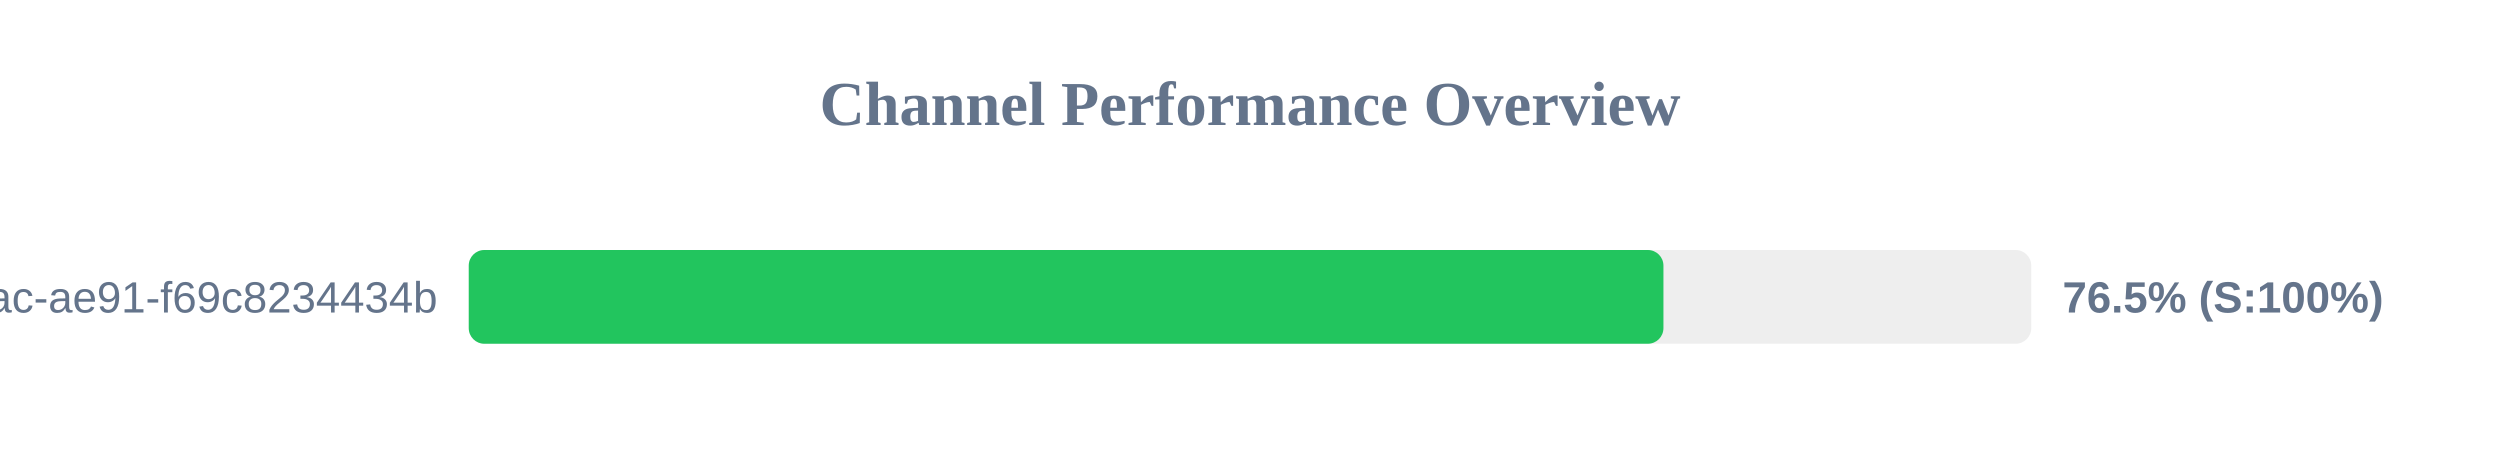
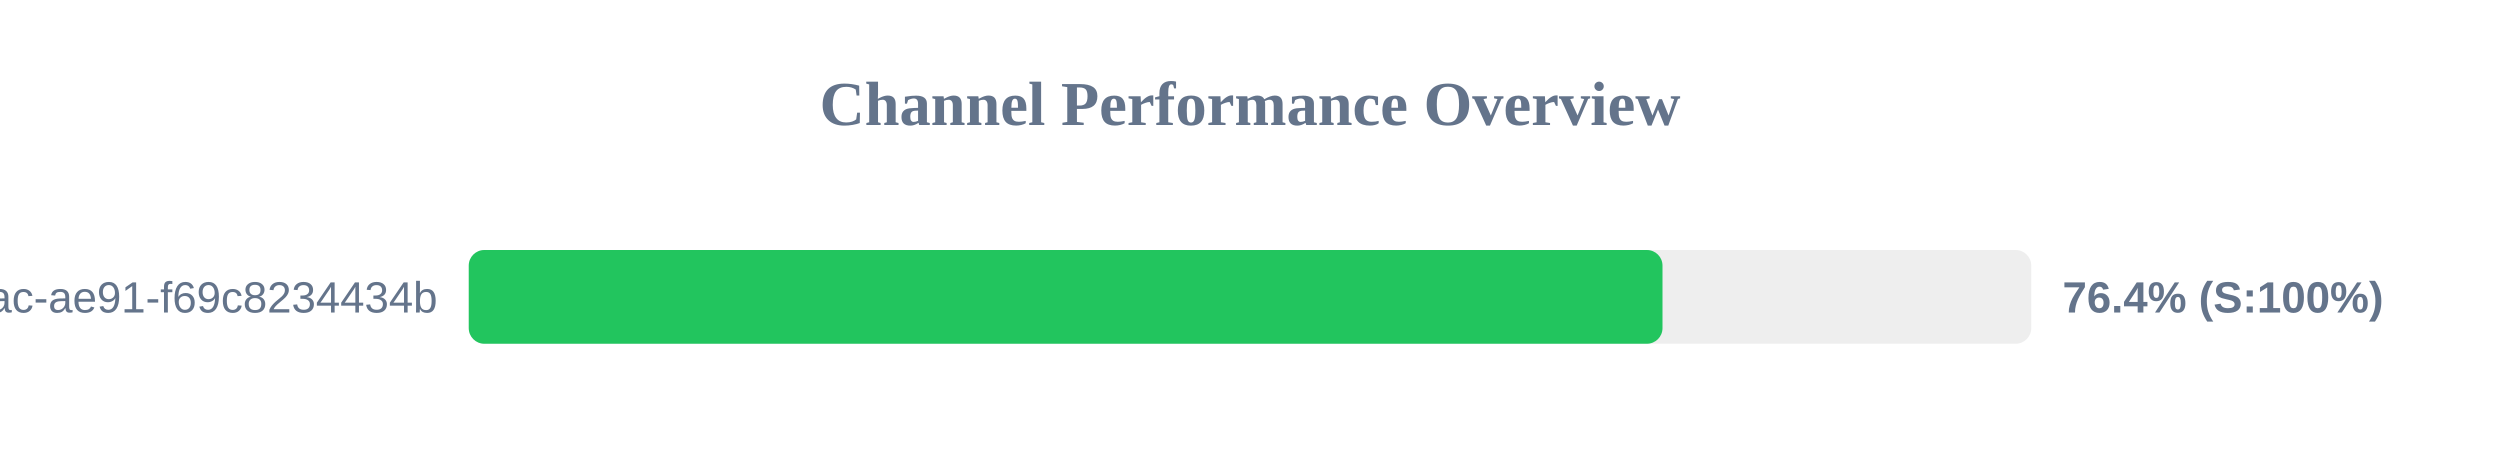
<svg xmlns="http://www.w3.org/2000/svg" width="800" height="150" version="1.1">
  <style>
        .row { font: 14px Arial; fill: #64748b; }
        .score { font: bold 14px Arial; fill: #64748b; }
    </style>
  <text x="400" y="40" text-anchor="middle" font-size="20px" font-weight="bold" fill="#64748b">Channel Performance Overview</text>
  <rect x="150" y="80" width="500" height="30" fill="#eee" rx="5" />
-   <rect x="150" y="80" width="382.3" height="30" fill="#22c55e" rx="5" />
+   <rect x="150" y="80" width="382.0" height="30" fill="#22c55e" rx="5" />
  <text x="140" y="100" text-anchor="end" class="row">?uuid=942b9cb8-92fa-46ac-ae91-f69c8234434b</text>
-   <text x="660" y="100" text-anchor="start" class="score">76.5% (S:100%)</text>
+   <text x="660" y="100" text-anchor="start" class="score">76.4% (S:100%)</text>
</svg>
